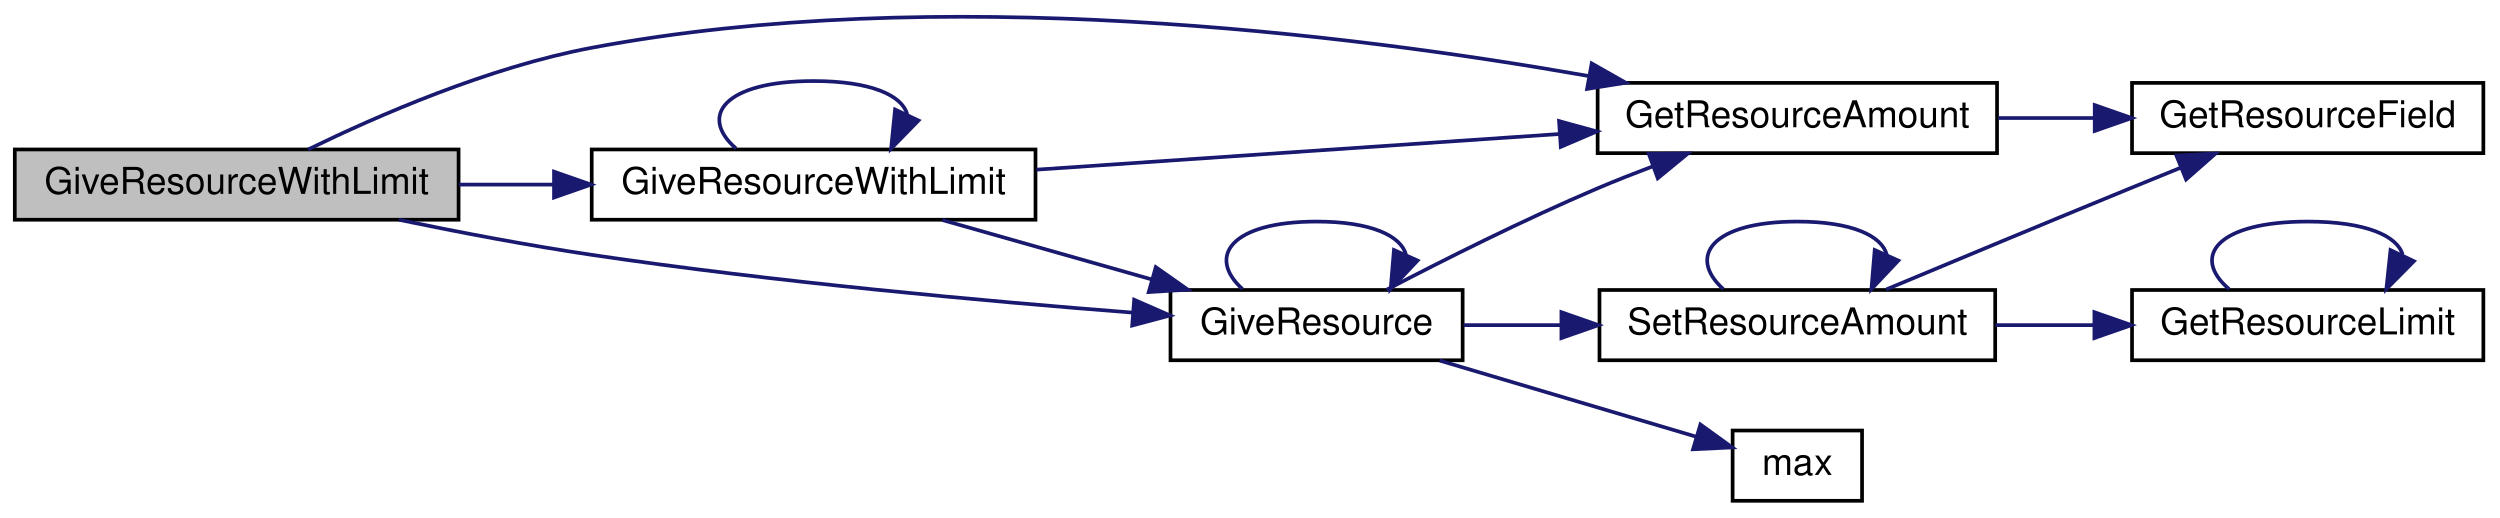
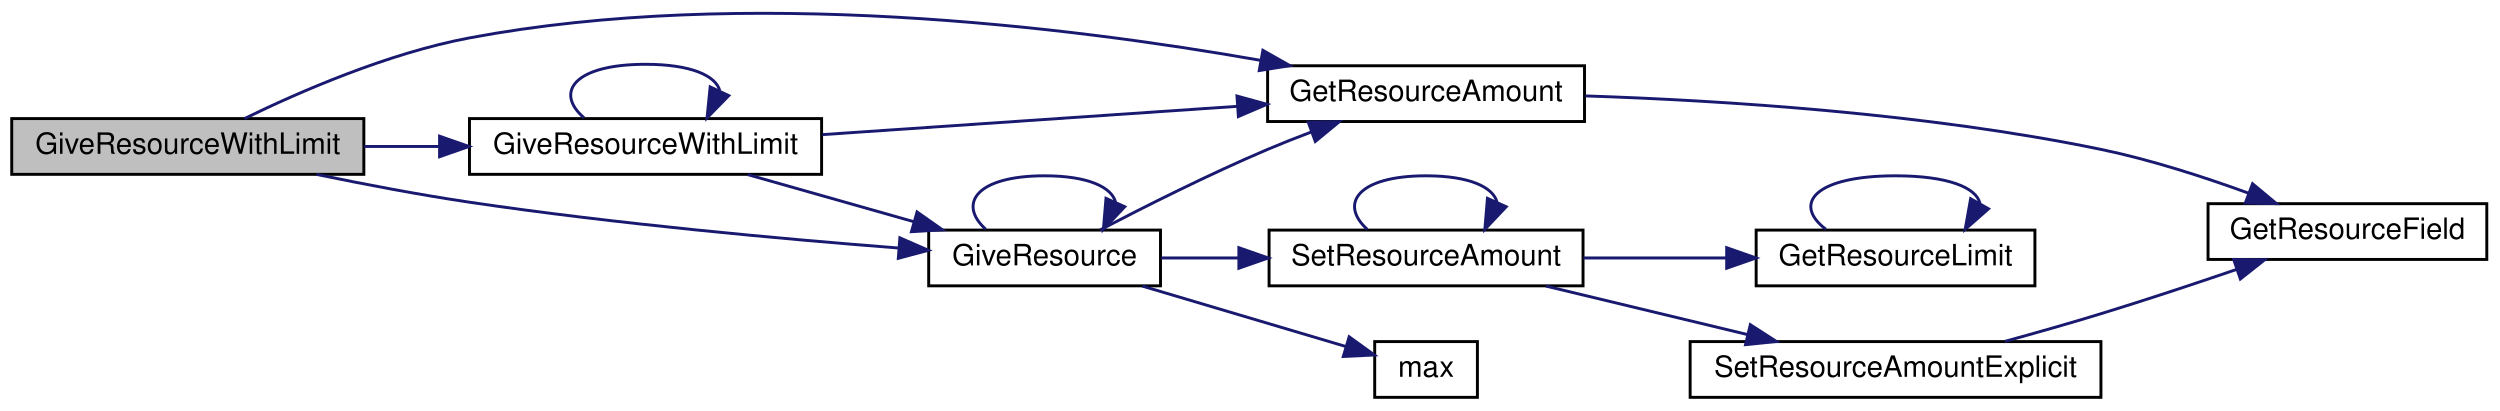
- <svg xmlns="http://www.w3.org/2000/svg" xmlns:xlink="http://www.w3.org/1999/xlink" width="676pt" height="140pt" viewBox="0.00 0.00 676.00 139.83">
+ <svg xmlns="http://www.w3.org/2000/svg" xmlns:xlink="http://www.w3.org/1999/xlink" width="852pt" height="140pt" viewBox="0.00 0.00 852.00 139.83">
  <g id="graph0" class="graph" transform="scale(1 1) rotate(0) translate(4 135.829)">
    <g id="node1" class="node">
      <polygon fill="#bfbfbf" stroke="black" points="0,-76.5 0,-95.5 120,-95.5 120,-76.5 0,-76.5" />
      <text text-anchor="middle" x="60" y="-83.5" font-family="Helvetica,sans-Serif" font-size="10.00">GiveResourceWithLimit</text>
    </g>
    <g id="node2" class="node">
      <g id="a_node2">
        <a xlink:href="../../d5/d09/resources_8qc.html#a41987053c5ea9c2c1c31b808887845e9" target="_top" xlink:title="Returns the current amount of resource the given entity has. ">
          <polygon fill="none" stroke="black" points="428,-94.5 428,-113.5 536,-113.5 536,-94.5 428,-94.5" />
          <text text-anchor="middle" x="482" y="-101.5" font-family="Helvetica,sans-Serif" font-size="10.00">GetResourceAmount</text>
        </a>
      </g>
    </g>
    <g id="edge1" class="edge">
      <path fill="none" stroke="midnightblue" d="M79.317,-95.501C98.016,-104.625 128.167,-117.771 156,-123 249.459,-140.558 360.453,-126.83 425.563,-115.356" />
      <polygon fill="midnightblue" stroke="midnightblue" points="426.392,-118.763 435.61,-113.539 425.146,-111.874 426.392,-118.763" />
    </g>
    <g id="node4" class="node">
      <g id="a_node4">
        <a xlink:href="../../d5/d09/resources_8qc.html#a88f207f357349ddd4d1f32b85d0c3f57" target="_top" xlink:title="Gives an entity some resource. ">
          <polygon fill="none" stroke="black" points="312.5,-38.5 312.5,-57.5 391.5,-57.5 391.5,-38.5 312.5,-38.5" />
          <text text-anchor="middle" x="352" y="-45.5" font-family="Helvetica,sans-Serif" font-size="10.00">GiveResource</text>
        </a>
      </g>
    </g>
    <g id="edge3" class="edge">
      <path fill="none" stroke="midnightblue" d="M103.876,-76.476C120.138,-73.114 138.863,-69.542 156,-67 205.572,-59.647 262.674,-54.464 302.219,-51.389" />
      <polygon fill="midnightblue" stroke="midnightblue" points="302.676,-54.864 312.381,-50.615 302.144,-47.885 302.676,-54.864" />
    </g>
-     <g id="node8" class="node">
-       <g id="a_node8">
+     <g id="node9" class="node">
+       <g id="a_node9">
        <a xlink:href="../../d5/d09/resources_8qc.html#a1b1ff2e419436cd7236668176c97c9ac" target="_top" xlink:title="Gives an entity some resource but not more than a limit. ">
          <polygon fill="none" stroke="black" points="156,-76.5 156,-95.5 276,-95.5 276,-76.5 156,-76.5" />
          <text text-anchor="middle" x="216" y="-83.5" font-family="Helvetica,sans-Serif" font-size="10.00">GiveResourceWithLimit</text>
        </a>
      </g>
    </g>
-     <g id="edge12" class="edge">
+     <g id="edge13" class="edge">
      <path fill="none" stroke="midnightblue" d="M120.1,-86C128.422,-86 137.039,-86 145.533,-86" />
      <polygon fill="midnightblue" stroke="midnightblue" points="145.804,-89.5 155.804,-86 145.804,-82.5 145.804,-89.5" />
    </g>
    <g id="node3" class="node">
      <g id="a_node3">
        <a xlink:href="../../d5/d09/resources_8qc.html#a71dd6195c49049c92fe8bd28377ea1cf" target="_top" xlink:title="Converts resource type (a RESOURCE_* constant) to entity field. ">
-           <polygon fill="none" stroke="black" points="572.5,-94.5 572.5,-113.5 667.5,-113.5 667.5,-94.5 572.5,-94.5" />
-           <text text-anchor="middle" x="620" y="-101.5" font-family="Helvetica,sans-Serif" font-size="10.00">GetResourceField</text>
+           <polygon fill="none" stroke="black" points="748.5,-47.5 748.5,-66.5 843.5,-66.5 843.5,-47.5 748.5,-47.5" />
+           <text text-anchor="middle" x="796" y="-54.5" font-family="Helvetica,sans-Serif" font-size="10.00">GetResourceField</text>
        </a>
      </g>
    </g>
    <g id="edge2" class="edge">
-       <path fill="none" stroke="midnightblue" d="M536.36,-104C544.825,-104 553.608,-104 562.149,-104" />
-       <polygon fill="midnightblue" stroke="midnightblue" points="562.411,-107.5 572.411,-104 562.411,-100.5 562.411,-107.5" />
+       <path fill="none" stroke="midnightblue" d="M536.274,-103.225C583.022,-101.683 652.62,-97.289 712,-85 728.98,-81.486 747.3,-75.547 762.398,-70.041" />
+       <polygon fill="midnightblue" stroke="midnightblue" points="763.672,-73.302 771.808,-66.515 761.215,-66.747 763.672,-73.302" />
    </g>
-     <g id="edge10" class="edge">
+     <g id="edge11" class="edge">
      <path fill="none" stroke="midnightblue" d="M370.917,-57.56C385.945,-65.403 408.085,-76.55 428,-85 432.771,-87.024 437.838,-89.025 442.875,-90.925" />
      <polygon fill="midnightblue" stroke="midnightblue" points="441.845,-94.275 452.438,-94.434 444.256,-87.703 441.845,-94.275" />
    </g>
    <g id="edge4" class="edge">
      <path fill="none" stroke="midnightblue" d="M331.963,-57.757C322.216,-66.565 328.895,-76 352,-76 366.802,-76 374.862,-72.128 376.181,-67.029" />
      <polygon fill="midnightblue" stroke="midnightblue" points="379.313,-65.458 372.037,-57.757 372.922,-68.315 379.313,-65.458" />
    </g>
    <g id="node5" class="node">
      <g id="a_node5">
        <a xlink:href="../../d5/d09/resources_8qc.html#aeb1e1a4f093400cfefbf59332798a93d" target="_top" xlink:title="Sets the current amount of resource the given entity will have. ">
          <polygon fill="none" stroke="black" points="428.5,-38.5 428.5,-57.5 535.5,-57.5 535.5,-38.5 428.5,-38.5" />
          <text text-anchor="middle" x="482" y="-45.5" font-family="Helvetica,sans-Serif" font-size="10.00">SetResourceAmount</text>
        </a>
      </g>
    </g>
    <g id="edge5" class="edge">
      <path fill="none" stroke="midnightblue" d="M391.752,-48C400.092,-48 409.113,-48 418.105,-48" />
      <polygon fill="midnightblue" stroke="midnightblue" points="418.207,-51.5 428.207,-48 418.207,-44.5 418.207,-51.5" />
    </g>
-     <g id="node7" class="node">
-       <g id="a_node7">
+     <g id="node8" class="node">
+       <g id="a_node8">
        <a xlink:href="../../d8/de2/menudefs_8qc.html#aebeeec7a2529f36483e14f76b1871271" target="_top" xlink:title="max">
          <polygon fill="none" stroke="black" points="464.5,-0.5 464.5,-19.5 499.5,-19.5 499.5,-0.5 464.5,-0.5" />
          <text text-anchor="middle" x="482" y="-7.5" font-family="Helvetica,sans-Serif" font-size="10.00">max</text>
        </a>
      </g>
    </g>
-     <g id="edge11" class="edge">
+     <g id="edge12" class="edge">
      <path fill="none" stroke="midnightblue" d="M385.3,-38.411C406.743,-32.045 434.537,-23.794 454.642,-17.825" />
      <polygon fill="midnightblue" stroke="midnightblue" points="455.791,-21.135 464.381,-14.934 453.798,-14.425 455.791,-21.135" />
-     </g>
-     <g id="edge9" class="edge">
-       <path fill="none" stroke="midnightblue" d="M506.025,-57.645C523.979,-65.148 549.55,-75.796 572,-85 576.448,-86.824 581.138,-88.734 585.764,-90.612" />
-       <polygon fill="midnightblue" stroke="midnightblue" points="584.489,-93.871 595.071,-94.38 587.116,-87.383 584.489,-93.871" />
    </g>
    <g id="edge6" class="edge">
      <path fill="none" stroke="midnightblue" d="M461.963,-57.757C452.216,-66.565 458.895,-76 482,-76 496.802,-76 504.862,-72.128 506.181,-67.029" />
      <polygon fill="midnightblue" stroke="midnightblue" points="509.313,-65.458 502.037,-57.757 502.922,-68.315 509.313,-65.458" />
    </g>
    <g id="node6" class="node">
      <g id="a_node6">
        <a xlink:href="../../d5/d09/resources_8qc.html#af36a97298b550267aad36794d0f66c0f" target="_top" xlink:title="Returns the maximum amount of the given resource. ">
-           <polygon fill="none" stroke="black" points="572.5,-38.5 572.5,-57.5 667.5,-57.5 667.5,-38.5 572.5,-38.5" />
-           <text text-anchor="middle" x="620" y="-45.5" font-family="Helvetica,sans-Serif" font-size="10.00">GetResourceLimit</text>
+           <polygon fill="none" stroke="black" points="594.5,-38.5 594.5,-57.5 689.5,-57.5 689.5,-38.5 594.5,-38.5" />
+           <text text-anchor="middle" x="642" y="-45.5" font-family="Helvetica,sans-Serif" font-size="10.00">GetResourceLimit</text>
        </a>
      </g>
    </g>
    <g id="edge7" class="edge">
-       <path fill="none" stroke="midnightblue" d="M535.581,-48C544.284,-48 553.344,-48 562.146,-48" />
-       <polygon fill="midnightblue" stroke="midnightblue" points="562.326,-51.5 572.326,-48 562.326,-44.5 562.326,-51.5" />
+       <path fill="none" stroke="midnightblue" d="M535.612,-48C551.223,-48 568.388,-48 584.25,-48" />
+       <polygon fill="midnightblue" stroke="midnightblue" points="584.456,-51.5 594.456,-48 584.456,-44.5 584.456,-51.5" />
+     </g>
+     <g id="node7" class="node">
+       <g id="a_node7">
+         <a xlink:href="../../d5/d09/resources_8qc.html#a23a90e7288eaba490cdcc7941274f254" target="_top" xlink:title="Sets the resource amount of an entity without calling any hooks. ">
+           <polygon fill="none" stroke="black" points="572,-0.5 572,-19.5 712,-19.5 712,-0.5 572,-0.5" />
+           <text text-anchor="middle" x="642" y="-7.5" font-family="Helvetica,sans-Serif" font-size="10.00">SetResourceAmountExplicit</text>
+         </a>
+       </g>
+     </g>
+     <g id="edge9" class="edge">
+       <path fill="none" stroke="midnightblue" d="M522.87,-38.411C543.72,-33.397 569.435,-27.212 591.543,-21.895" />
+       <polygon fill="midnightblue" stroke="midnightblue" points="592.512,-25.262 601.417,-19.52 590.875,-18.456 592.512,-25.262" />
    </g>
    <g id="edge8" class="edge">
-       <path fill="none" stroke="midnightblue" d="M598.73,-57.757C588.383,-66.565 595.473,-76 620,-76 635.713,-76 644.269,-72.128 645.67,-67.029" />
-       <polygon fill="midnightblue" stroke="midnightblue" points="648.719,-65.291 641.27,-57.757 642.395,-68.292 648.719,-65.291" />
+       <path fill="none" stroke="midnightblue" d="M618.264,-57.757C606.717,-66.565 614.629,-76 642,-76 659.962,-76 669.544,-71.937 670.746,-66.654" />
+       <polygon fill="midnightblue" stroke="midnightblue" points="673.692,-64.753 665.736,-57.757 667.593,-68.188 673.692,-64.753" />
    </g>
-     <g id="edge14" class="edge">
+     <g id="edge10" class="edge">
+       <path fill="none" stroke="midnightblue" d="M679.28,-19.575C689.865,-22.481 701.426,-25.763 712,-29 727.241,-33.665 743.916,-39.204 758.294,-44.119" />
+       <polygon fill="midnightblue" stroke="midnightblue" points="757.242,-47.458 767.836,-47.403 759.52,-40.839 757.242,-47.458" />
+     </g>
+     <g id="edge15" class="edge">
      <path fill="none" stroke="midnightblue" d="M276.247,-90.04C318.328,-92.909 374.756,-96.756 417.717,-99.685" />
      <polygon fill="midnightblue" stroke="midnightblue" points="417.561,-103.183 427.775,-100.371 418.037,-96.199 417.561,-103.183" />
    </g>
-     <g id="edge15" class="edge">
+     <g id="edge16" class="edge">
      <path fill="none" stroke="midnightblue" d="M250.814,-76.411C268.033,-71.528 289.164,-65.536 307.573,-60.315" />
      <polygon fill="midnightblue" stroke="midnightblue" points="308.531,-63.681 317.197,-57.586 306.621,-56.947 308.531,-63.681" />
    </g>
-     <g id="edge13" class="edge">
+     <g id="edge14" class="edge">
      <path fill="none" stroke="midnightblue" d="M195.038,-95.757C184.841,-104.565 191.828,-114 216,-114 231.485,-114 239.918,-110.128 241.298,-105.029" />
      <polygon fill="midnightblue" stroke="midnightblue" points="244.368,-103.333 236.962,-95.757 238.027,-106.298 244.368,-103.333" />
    </g>
  </g>
</svg>
